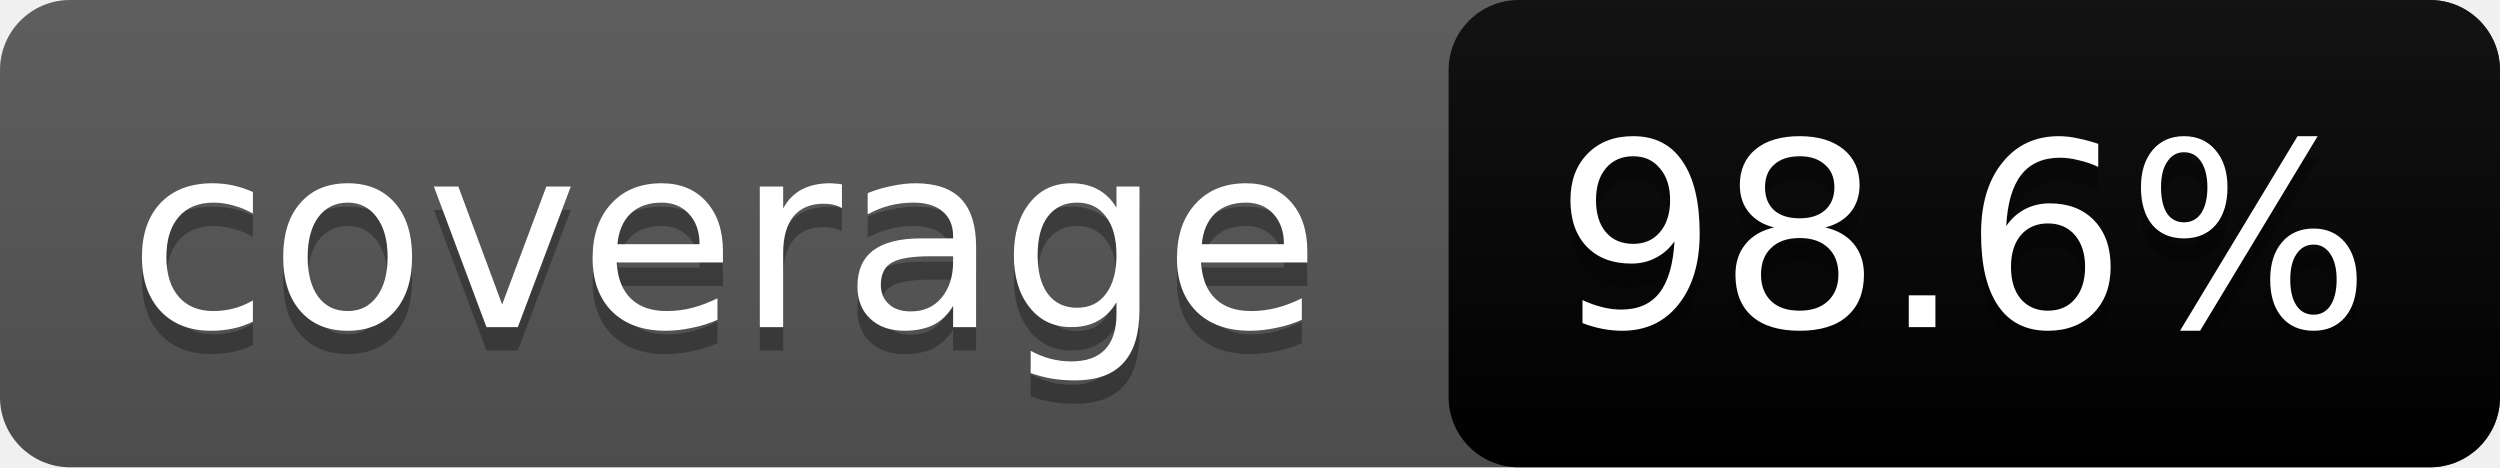
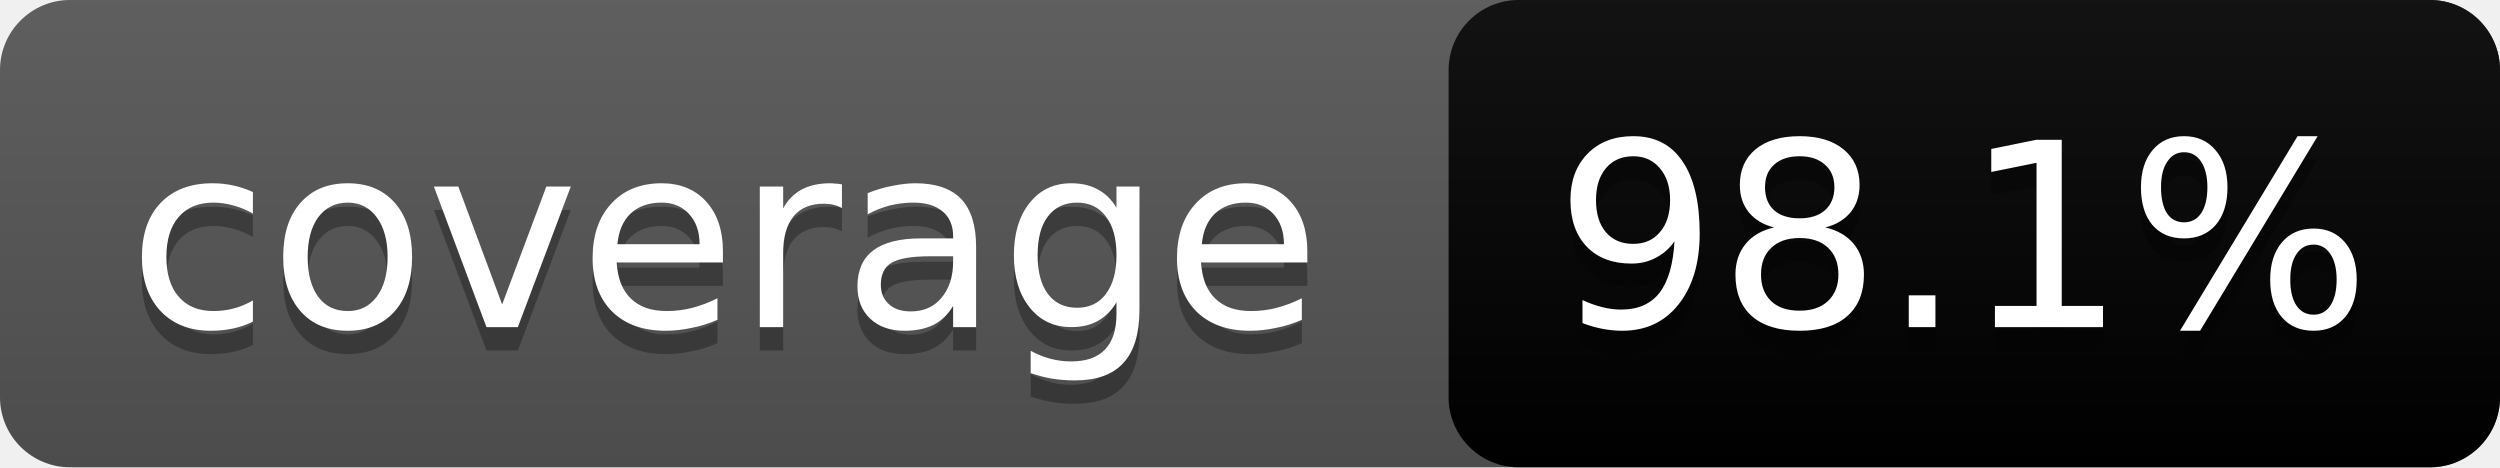
<svg xmlns="http://www.w3.org/2000/svg" width="107" height="20">
  <linearGradient id="s" x2="0" y2="100%">
    <stop offset="0" stop-color="#bbb" stop-opacity=".1" />
    <stop offset="1" stop-opacity=".1" />
  </linearGradient>
  <rect rx="3" width="107" height="20" fill="#555" />
  <rect rx="3" x="62" width="45" height="20" fill="brightgreen" />
  <rect rx="3" width="107" height="20" fill="url(#s)" />
  <g fill="#fff" text-anchor="middle" font-family="DejaVu Sans,Verdana,Geneva,sans-serif" font-size="11">
    <text x="31" y="15" fill="#010101" fill-opacity=".3">coverage</text>
    <text x="31" y="14">coverage</text>
-     <text x="84" y="15" fill="#010101" fill-opacity=".3">98.6%</text>
-     <text x="84" y="14">98.6%</text>
+     <text x="84" y="15" fill="#010101" fill-opacity=".3">98.1%</text>
+     <text x="84" y="14">98.1%</text>
  </g>
</svg>
